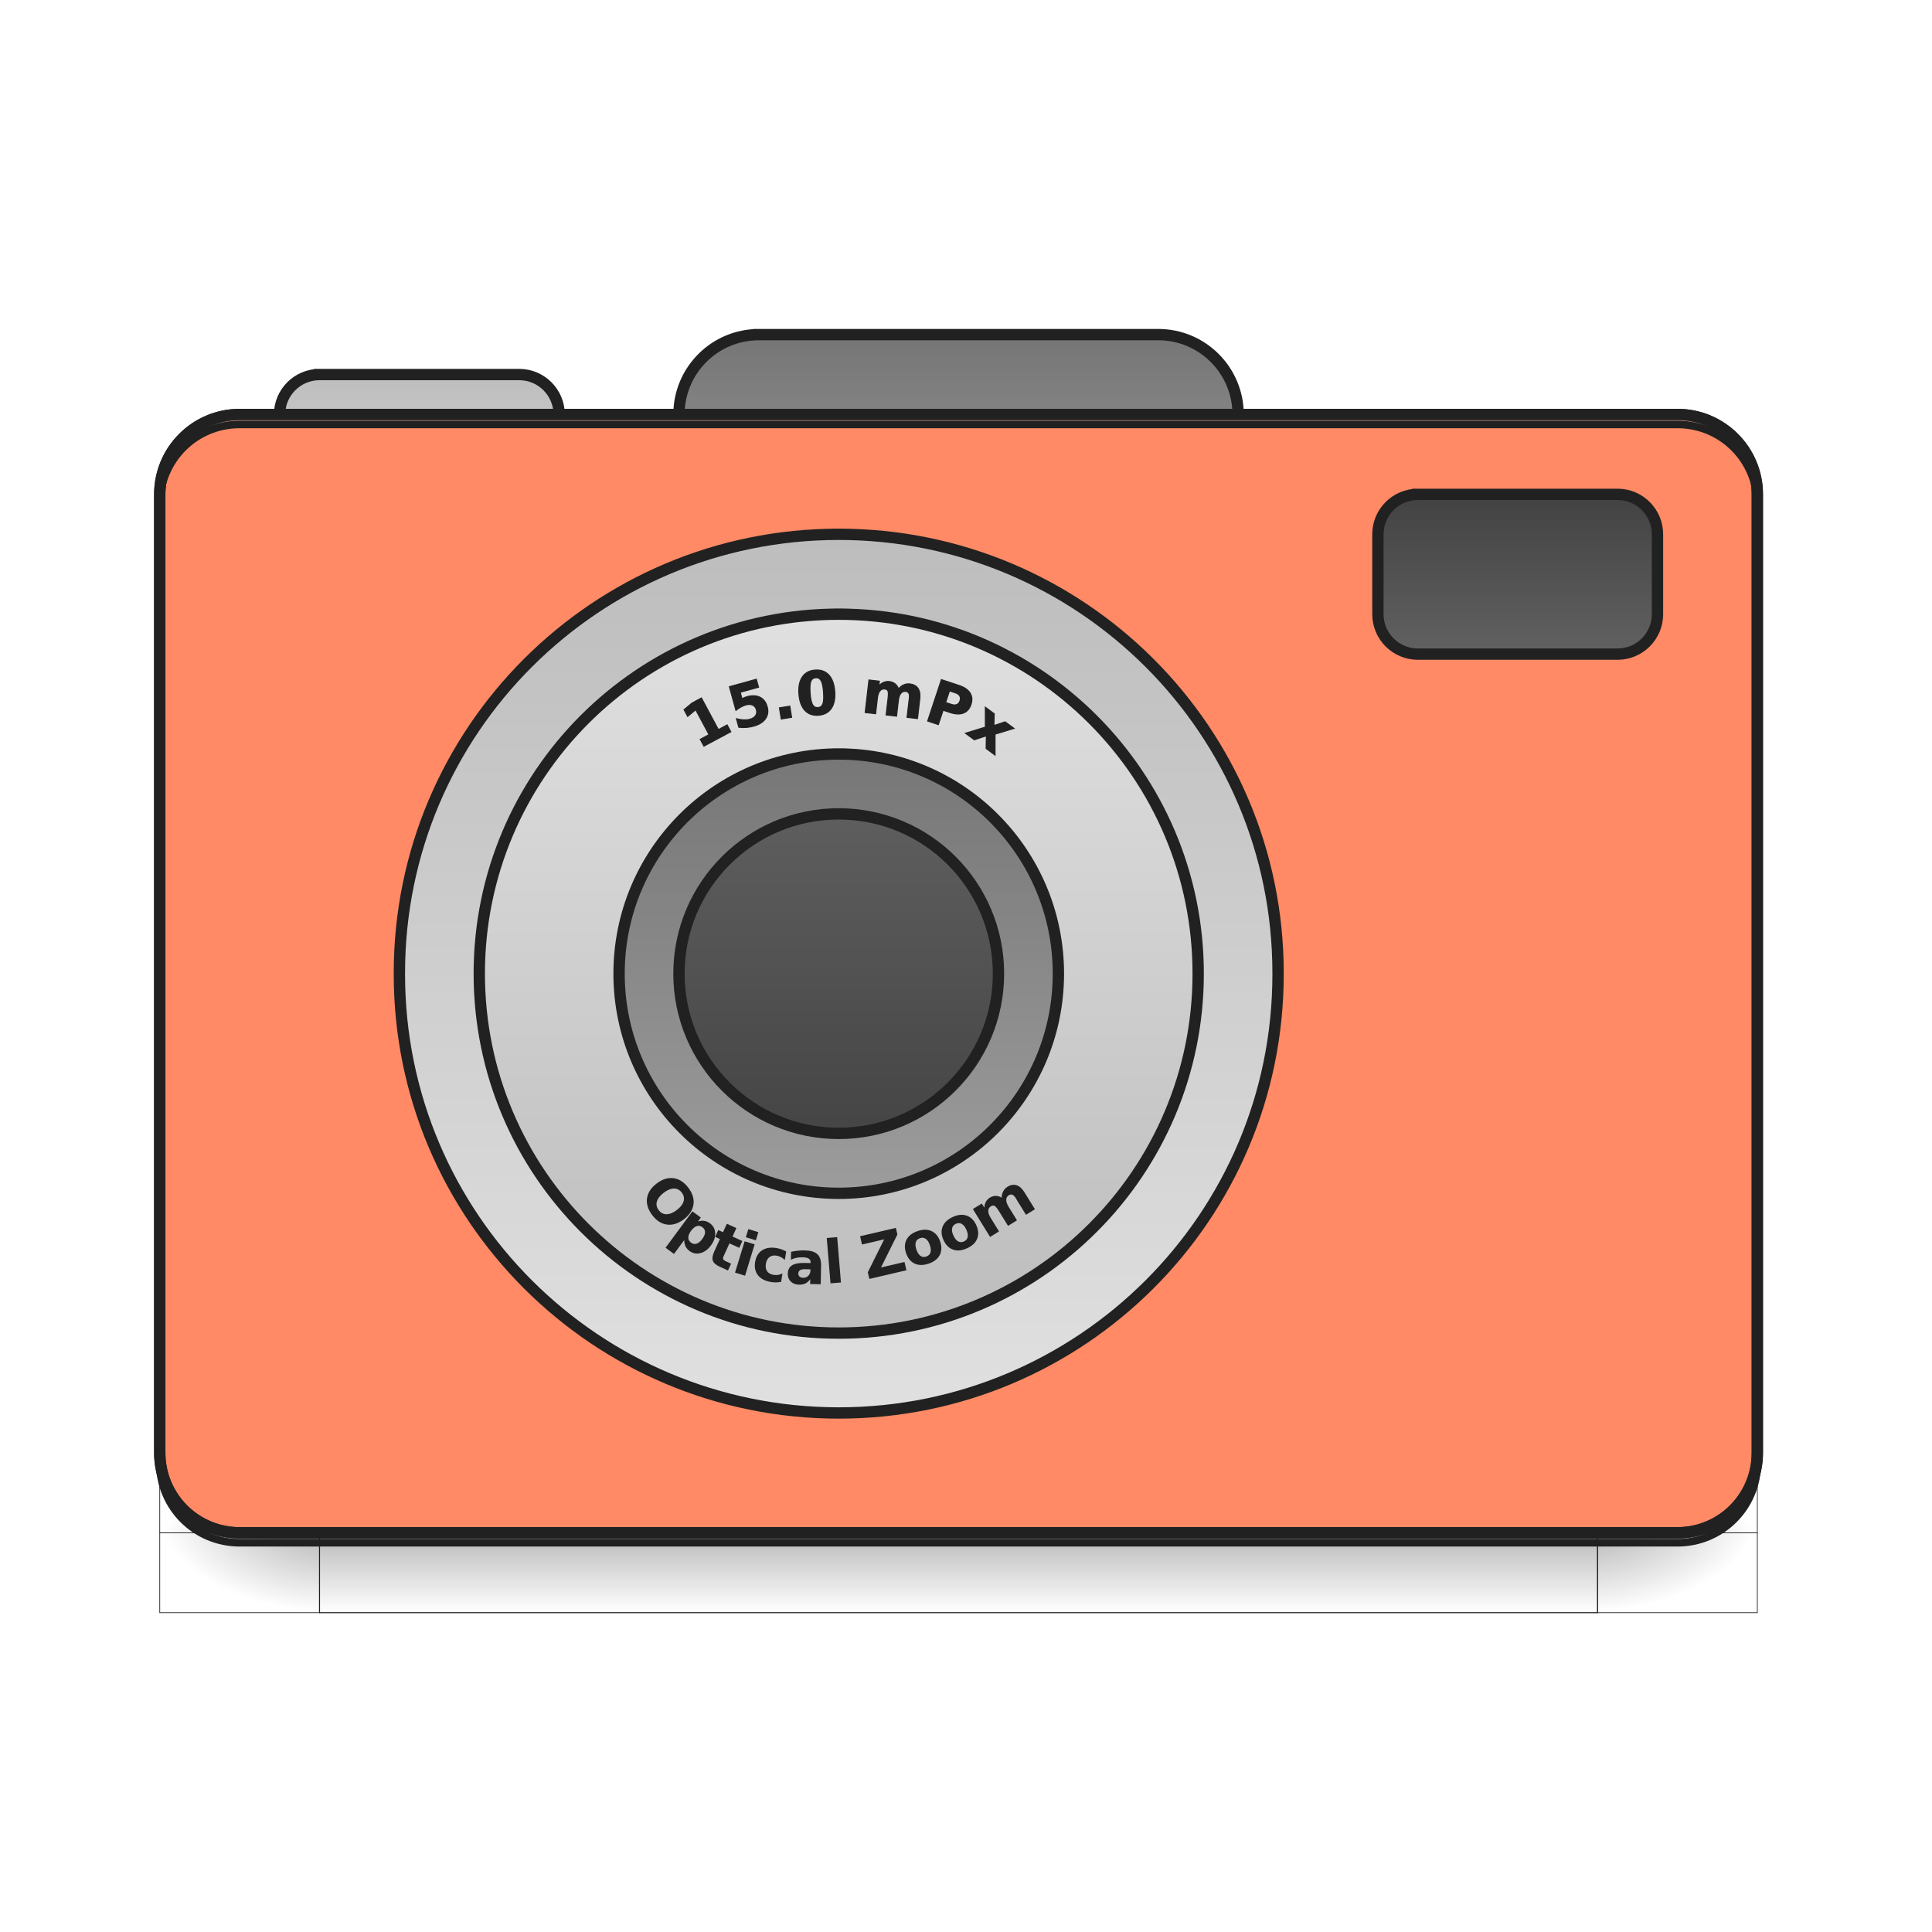
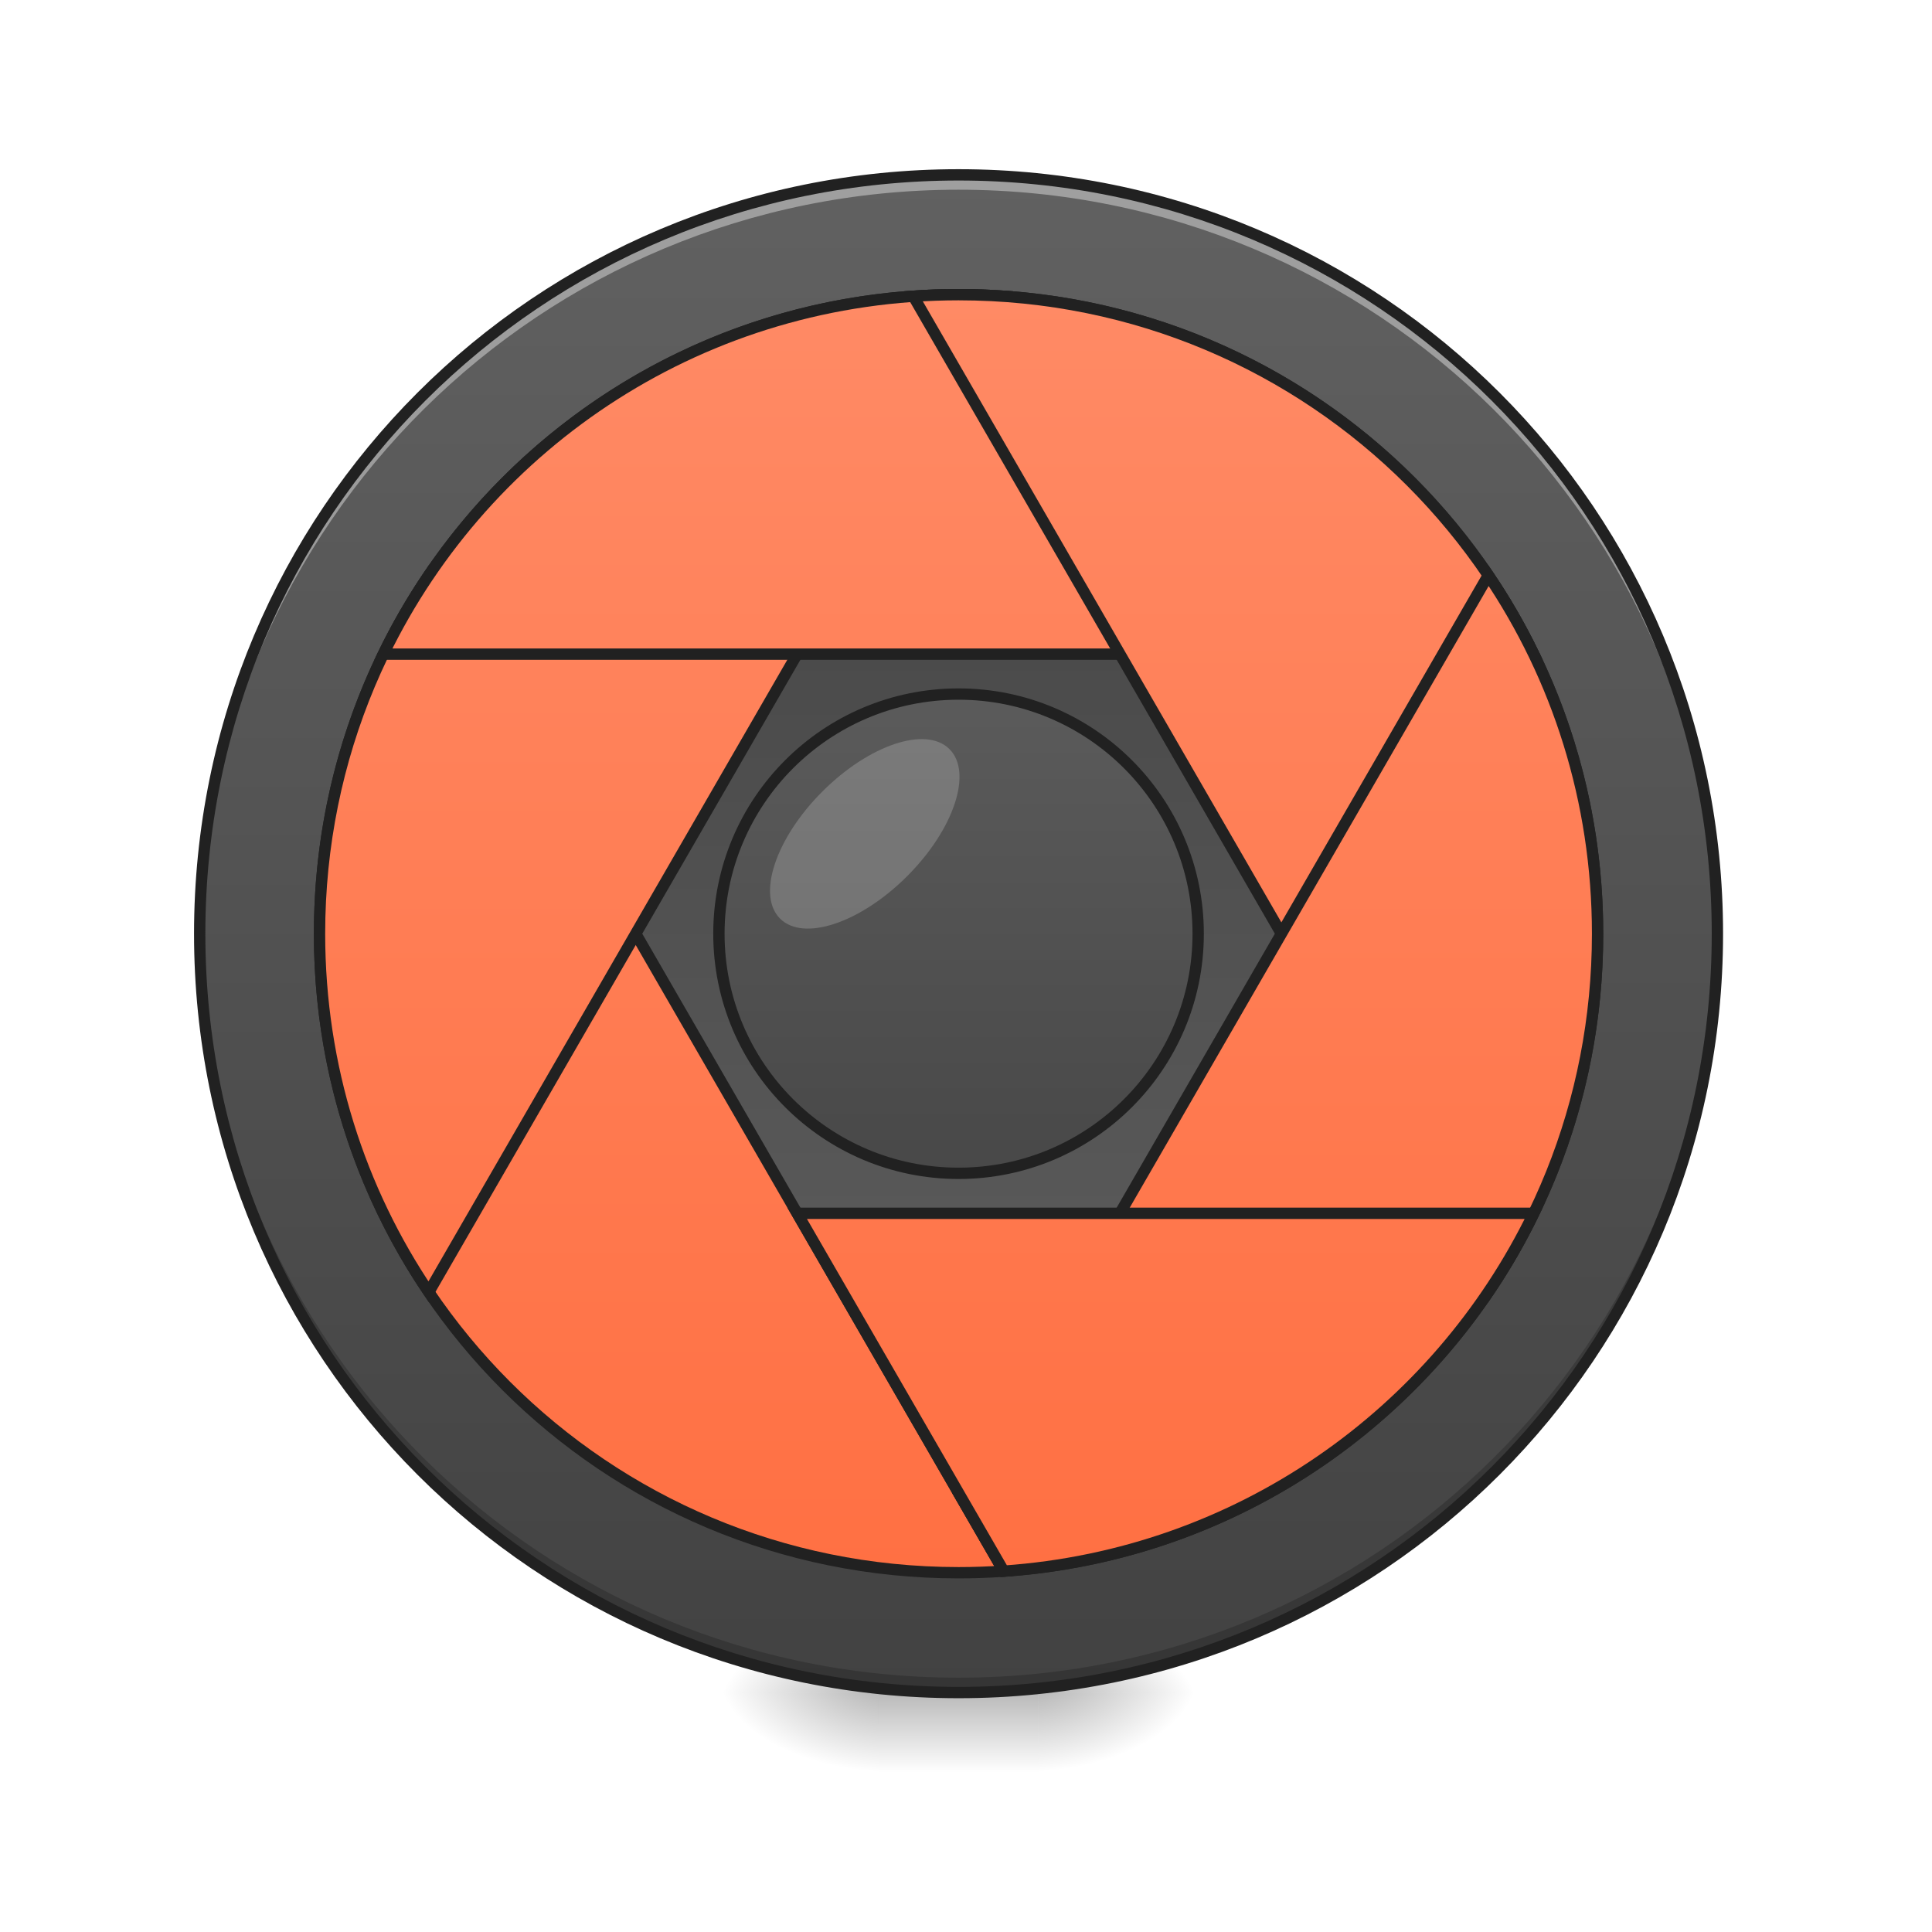
<svg xmlns="http://www.w3.org/2000/svg" width="512pt" height="512pt" viewBox="0 0 512 512" version="1.1">
  <defs>
-     <linearGradient id="linear0" gradientUnits="userSpaceOnUse" x1="254" y1="233.5" x2="254" y2="254.667" gradientTransform="matrix(1,0,0,1,-963.0834,423.3333)">
-       <stop offset="0" style="stop-color:rgb(0%,0%,0%);stop-opacity:0.275;" />
-       <stop offset="1" style="stop-color:rgb(0%,0%,0%);stop-opacity:0;" />
-     </linearGradient>
-     <radialGradient id="radial0" gradientUnits="userSpaceOnUse" cx="450.909" cy="189.579" fx="450.909" fy="189.579" r="21.167" gradientTransform="matrix(0.00000278646,1.25,-2.25,0.00000162446,-118.4892,-1225.761)">
+     <radialGradient id="radial0" gradientUnits="userSpaceOnUse" cx="450.909" cy="189.579" fx="450.909" fy="189.579" r="21.167" gradientTransform="matrix(0.00000278673,-1.250119,-2.250215,-0.00000162462,696.4939,1017.525)">
      <stop offset="0" style="stop-color:rgb(0%,0%,0%);stop-opacity:0.314;" />
      <stop offset="0.222" style="stop-color:rgb(0%,0%,0%);stop-opacity:0.275;" />
      <stop offset="1" style="stop-color:rgb(0%,0%,0%);stop-opacity:0;" />
    </radialGradient>
-     <radialGradient id="radial1" gradientUnits="userSpaceOnUse" cx="450.909" cy="189.579" fx="450.909" fy="189.579" r="21.167" gradientTransform="matrix(0.00000278646,1.25,-2.25,0.00000162446,1299.677,87.90515)">
+     <radialGradient id="radial1" gradientUnits="userSpaceOnUse" cx="450.909" cy="189.579" fx="450.909" fy="189.579" r="21.167" gradientTransform="matrix(-0.00000278673,1.250119,2.250215,0.00000162462,-188.4454,-120.4397)">
      <stop offset="0" style="stop-color:rgb(0%,0%,0%);stop-opacity:0.314;" />
      <stop offset="0.222" style="stop-color:rgb(0%,0%,0%);stop-opacity:0.275;" />
      <stop offset="1" style="stop-color:rgb(0%,0%,0%);stop-opacity:0;" />
    </radialGradient>
-     <radialGradient id="radial2" gradientUnits="userSpaceOnUse" cx="450.909" cy="189.579" fx="450.909" fy="189.579" r="21.167" gradientTransform="matrix(0.00000278646,1.25,-2.25,0.00000162446,1299.677,-1225.761)">
+     <radialGradient id="radial2" gradientUnits="userSpaceOnUse" cx="450.909" cy="189.579" fx="450.909" fy="189.579" r="21.167" gradientTransform="matrix(-0.00000278673,-1.250119,2.250215,-0.00000162462,-188.4454,1017.525)">
      <stop offset="0" style="stop-color:rgb(0%,0%,0%);stop-opacity:0.314;" />
      <stop offset="0.222" style="stop-color:rgb(0%,0%,0%);stop-opacity:0.275;" />
      <stop offset="1" style="stop-color:rgb(0%,0%,0%);stop-opacity:0;" />
    </radialGradient>
-     <radialGradient id="radial3" gradientUnits="userSpaceOnUse" cx="450.909" cy="189.579" fx="450.909" fy="189.579" r="21.167" gradientTransform="matrix(0.00000278646,1.25,-2.25,0.00000162446,-118.4893,87.90514)">
+     <radialGradient id="radial3" gradientUnits="userSpaceOnUse" cx="450.909" cy="189.579" fx="450.909" fy="189.579" r="21.167" gradientTransform="matrix(0.00000278673,1.250119,-2.250215,0.00000162462,696.4939,-120.4397)">
      <stop offset="0" style="stop-color:rgb(0%,0%,0%);stop-opacity:0.314;" />
      <stop offset="0.222" style="stop-color:rgb(0%,0%,0%);stop-opacity:0.275;" />
      <stop offset="1" style="stop-color:rgb(0%,0%,0%);stop-opacity:0;" />
    </radialGradient>
-     <linearGradient id="linear1" gradientUnits="userSpaceOnUse" x1="254" y1="-126.333" x2="254" y2="-62.833">
-       <stop offset="0" style="stop-color:rgb(45.882%,45.882%,45.882%);stop-opacity:1;" />
-       <stop offset="1" style="stop-color:rgb(61.961%,61.961%,61.961%);stop-opacity:1;" />
+     <linearGradient id="linear0" gradientUnits="userSpaceOnUse" x1="255.323" y1="233.5" x2="255.323" y2="254.667" gradientTransform="matrix(0.213761,0,0,1.000095,199.4462,215.0205)">
+       <stop offset="0" style="stop-color:rgb(0%,0%,0%);stop-opacity:0.275;" />
+       <stop offset="1" style="stop-color:rgb(0%,0%,0%);stop-opacity:0;" />
    </linearGradient>
-     <linearGradient id="linear2" gradientUnits="userSpaceOnUse" x1="254" y1="-115.75" x2="254" y2="-62.833" gradientTransform="matrix(1,0,0,1,-105.8333,0.00000550586)">
-       <stop offset="0" style="stop-color:rgb(74.118%,74.118%,74.118%);stop-opacity:1;" />
-       <stop offset="1" style="stop-color:rgb(87.843%,87.843%,87.843%);stop-opacity:1;" />
-     </linearGradient>
-     <linearGradient id="linear3" gradientUnits="userSpaceOnUse" x1="201.083" y1="-84" x2="201.083" y2="170" gradientTransform="matrix(0.916667,0,0,0.916667,18.52085,3.583327)">
-       <stop offset="0" style="stop-color:rgb(74.118%,74.118%,74.118%);stop-opacity:1;" />
-       <stop offset="1" style="stop-color:rgb(87.843%,87.843%,87.843%);stop-opacity:1;" />
-     </linearGradient>
-     <linearGradient id="linear4" gradientUnits="userSpaceOnUse" x1="222.25" y1="159.417" x2="222.25" y2="-73.417" gradientTransform="matrix(0.818182,0,0,0.818182,40.40908,7.818183)">
-       <stop offset="0" style="stop-color:rgb(74.118%,74.118%,74.118%);stop-opacity:1;" />
-       <stop offset="1" style="stop-color:rgb(87.843%,87.843%,87.843%);stop-opacity:1;" />
-     </linearGradient>
-     <linearGradient id="linear5" gradientUnits="userSpaceOnUse" x1="215.194" y1="-41.667" x2="215.194" y2="127.667" gradientTransform="matrix(0.75,0,0,0.75,55.56253,10.75)">
-       <stop offset="0" style="stop-color:rgb(45.882%,45.882%,45.882%);stop-opacity:1;" />
-       <stop offset="1" style="stop-color:rgb(61.961%,61.961%,61.961%);stop-opacity:1;" />
-     </linearGradient>
-     <linearGradient id="linear6" gradientUnits="userSpaceOnUse" x1="222.25" y1="-41.667" x2="222.25" y2="127.667" gradientTransform="matrix(0.625,0,0,0.625,83.34375,16.125)">
+     <linearGradient id="linear1" gradientUnits="userSpaceOnUse" x1="254" y1="-168.667" x2="254" y2="233.5" gradientTransform="matrix(1.000095,0,0,1.000095,0,215.0205)">
      <stop offset="0" style="stop-color:rgb(38.039%,38.039%,38.039%);stop-opacity:1;" />
      <stop offset="1" style="stop-color:rgb(25.882%,25.882%,25.882%);stop-opacity:1;" />
    </linearGradient>
-     <linearGradient id="linear7" gradientUnits="userSpaceOnUse" x1="402.167" y1="-41.667" x2="402.167" y2="-84">
+     <linearGradient id="linear2" gradientUnits="userSpaceOnUse" x1="254" y1="-31.083" x2="254" y2="95.917" gradientTransform="matrix(2.833604,0,0,-2.833604,-465.7112,339.2963)">
+       <stop offset="0" style="stop-color:rgb(38.039%,38.039%,38.039%);stop-opacity:1;" />
+       <stop offset="1" style="stop-color:rgb(25.882%,25.882%,25.882%);stop-opacity:1;" />
+     </linearGradient>
+     <linearGradient id="linear3" gradientUnits="userSpaceOnUse" x1="254" y1="-136.917" x2="254" y2="201.75" gradientTransform="matrix(3.779528,0,0,3.779528,-0.000000262818,812.5984)">
+       <stop offset="0" style="stop-color:rgb(100%,54.118%,39.608%);stop-opacity:1;" />
+       <stop offset="1" style="stop-color:rgb(100%,43.922%,26.275%);stop-opacity:1;" />
+     </linearGradient>
+     <linearGradient id="linear4" gradientUnits="userSpaceOnUse" x1="254" y1="-136.917" x2="254" y2="201.75" gradientTransform="matrix(3.779528,0,0,3.779528,0.0000150706,812.5984)">
+       <stop offset="0" style="stop-color:rgb(100%,54.118%,39.608%);stop-opacity:1;" />
+       <stop offset="1" style="stop-color:rgb(100%,43.922%,26.275%);stop-opacity:1;" />
+     </linearGradient>
+     <linearGradient id="linear5" gradientUnits="userSpaceOnUse" x1="254" y1="-136.917" x2="254" y2="201.75" gradientTransform="matrix(3.779528,0,0,3.779528,0.0000122325,812.5984)">
+       <stop offset="0" style="stop-color:rgb(100%,54.118%,39.608%);stop-opacity:1;" />
+       <stop offset="1" style="stop-color:rgb(100%,43.922%,26.275%);stop-opacity:1;" />
+     </linearGradient>
+     <linearGradient id="linear6" gradientUnits="userSpaceOnUse" x1="254" y1="-136.917" x2="254" y2="201.75" gradientTransform="matrix(3.779528,0,0,3.779528,0.0000114517,812.5984)">
+       <stop offset="0" style="stop-color:rgb(100%,54.118%,39.608%);stop-opacity:1;" />
+       <stop offset="1" style="stop-color:rgb(100%,43.922%,26.275%);stop-opacity:1;" />
+     </linearGradient>
+     <linearGradient id="linear7" gradientUnits="userSpaceOnUse" x1="254" y1="-136.917" x2="254" y2="201.75" gradientTransform="matrix(3.779528,0,0,3.779528,0.00000924297,812.5984)">
+       <stop offset="0" style="stop-color:rgb(100%,54.118%,39.608%);stop-opacity:1;" />
+       <stop offset="1" style="stop-color:rgb(100%,43.922%,26.275%);stop-opacity:1;" />
+     </linearGradient>
+     <linearGradient id="linear8" gradientUnits="userSpaceOnUse" x1="254" y1="-136.917" x2="254" y2="201.75" gradientTransform="matrix(3.779528,0,0,3.779528,0.0000140149,812.5984)">
+       <stop offset="0" style="stop-color:rgb(100%,54.118%,39.608%);stop-opacity:1;" />
+       <stop offset="1" style="stop-color:rgb(100%,43.922%,26.275%);stop-opacity:1;" />
+     </linearGradient>
+     <linearGradient id="linear9" gradientUnits="userSpaceOnUse" x1="254" y1="-73.417" x2="254" y2="138.25">
      <stop offset="0" style="stop-color:rgb(38.039%,38.039%,38.039%);stop-opacity:1;" />
      <stop offset="1" style="stop-color:rgb(25.882%,25.882%,25.882%);stop-opacity:1;" />
    </linearGradient>
  </defs>
  <g id="surface1">
-     <path style="fill-rule:nonzero;fill:url(#linear0);stroke-width:0.265;stroke-linecap:butt;stroke-linejoin:miter;stroke:rgb(12.941%,12.941%,12.941%);stroke-opacity:1;stroke-miterlimit:4;" d="M -878.416 656.835 L -539.749 656.835 L -539.749 678.001 L -878.416 678.001 Z M -878.416 656.835 " transform="matrix(1.000095,0,0,1.000095,963.1753,-250.6906)" />
-     <path style="fill-rule:nonzero;fill:url(#radial0);stroke-width:0.187;stroke-linecap:butt;stroke-linejoin:miter;stroke:rgb(12.941%,12.941%,12.941%);stroke-opacity:1;stroke-miterlimit:4;" d="M -539.749 -656.835 L -497.417 -656.835 L -497.417 -635.665 L -539.749 -635.665 Z M -539.749 -656.835 " transform="matrix(1.000095,0,0,-1.000095,963.1753,-250.6906)" />
-     <path style="fill-rule:nonzero;fill:url(#radial1);stroke-width:0.187;stroke-linecap:butt;stroke-linejoin:miter;stroke:rgb(12.941%,12.941%,12.941%);stroke-opacity:1;stroke-miterlimit:4;" d="M 878.416 656.835 L 920.751 656.835 L 920.751 678.001 L 878.416 678.001 Z M 878.416 656.835 " transform="matrix(-1.000095,0,0,1.000095,963.1753,-250.6906)" />
-     <path style="fill-rule:nonzero;fill:url(#radial2);stroke-width:0.187;stroke-linecap:butt;stroke-linejoin:miter;stroke:rgb(12.941%,12.941%,12.941%);stroke-opacity:1;stroke-miterlimit:4;" d="M 878.416 -656.835 L 920.751 -656.835 L 920.751 -635.665 L 878.416 -635.665 Z M 878.416 -656.835 " transform="matrix(-1.000095,0,0,-1.000095,963.1753,-250.6906)" />
-     <path style="fill-rule:nonzero;fill:url(#radial3);stroke-width:0.187;stroke-linecap:butt;stroke-linejoin:miter;stroke:rgb(12.941%,12.941%,12.941%);stroke-opacity:1;stroke-miterlimit:4;" d="M -539.749 656.835 L -497.417 656.835 L -497.417 678.001 L -539.749 678.001 Z M -539.749 656.835 " transform="matrix(1.000095,0,0,1.000095,963.1753,-250.6906)" />
-     <path style="fill-rule:nonzero;fill:url(#linear1);stroke-width:3;stroke-linecap:square;stroke-linejoin:bevel;stroke:rgb(12.941%,12.941%,12.941%);stroke-opacity:1;stroke-miterlimit:4;" d="M 201.082 -126.333 L 306.916 -126.333 C 318.606 -126.333 328.082 -116.857 328.082 -105.167 L 328.082 -84.001 C 328.082 -72.311 318.606 -62.835 306.916 -62.835 L 201.082 -62.835 C 189.392 -62.835 179.916 -72.311 179.916 -84.001 L 179.916 -105.167 C 179.916 -116.857 189.392 -126.333 201.082 -126.333 Z M 201.082 -126.333 " transform="matrix(1.000095,0,0,1.000095,0,215.0205)" />
-     <path style="fill-rule:nonzero;fill:url(#linear2);stroke-width:3;stroke-linecap:square;stroke-linejoin:bevel;stroke:rgb(12.941%,12.941%,12.941%);stroke-opacity:1;stroke-miterlimit:4;" d="M 84.668 -115.752 L 137.585 -115.752 C 143.428 -115.752 148.166 -111.01 148.166 -105.167 L 148.166 -73.416 C 148.166 -67.573 143.428 -62.835 137.585 -62.835 L 84.668 -62.835 C 78.821 -62.835 74.083 -67.573 74.083 -73.416 L 74.083 -105.167 C 74.083 -111.01 78.821 -115.752 84.668 -115.752 Z M 84.668 -115.752 " transform="matrix(1.000095,0,0,1.000095,0,215.0205)" />
-     <path style="fill-rule:nonzero;fill:rgb(100%,54.118%,39.608%);fill-opacity:1;stroke-width:3;stroke-linecap:round;stroke-linejoin:miter;stroke:rgb(12.941%,12.941%,12.941%);stroke-opacity:1;stroke-miterlimit:4;" d="M 63.502 -105.167 L 444.501 -105.167 C 456.191 -105.167 465.666 -95.691 465.666 -84.001 L 465.666 169.998 C 465.666 181.689 456.191 191.168 444.501 191.168 L 63.502 191.168 C 51.811 191.168 42.332 181.689 42.332 169.998 L 42.332 -84.001 C 42.332 -95.691 51.811 -105.167 63.502 -105.167 Z M 63.502 -105.167 " transform="matrix(1.000095,0,0,1.000095,0,215.0205)" />
-     <path style="fill-rule:nonzero;fill:rgb(0%,0%,0%);fill-opacity:0.235;stroke-width:2;stroke-linecap:butt;stroke-linejoin:miter;stroke:rgb(12.941%,12.941%,12.941%);stroke-opacity:1;stroke-miterlimit:4;" d="M 63.502 193.813 C 51.772 193.813 42.332 184.372 42.332 172.647 L 42.332 169.998 C 42.332 181.728 51.772 191.168 63.502 191.168 L 444.501 191.168 C 456.226 191.168 465.666 181.728 465.666 169.998 L 465.666 172.647 C 465.666 184.372 456.226 193.813 444.501 193.813 Z M 63.502 193.813 " transform="matrix(1.000095,0,0,1.000095,0,215.0205)" />
-     <path style="fill-rule:nonzero;fill:rgb(90.196%,90.196%,90.196%);fill-opacity:0.392;stroke-width:2;stroke-linecap:butt;stroke-linejoin:miter;stroke:rgb(12.941%,12.941%,12.941%);stroke-opacity:1;stroke-miterlimit:4;" d="M 63.502 -105.167 C 51.772 -105.167 42.332 -95.726 42.332 -84.001 L 42.332 -81.353 C 42.332 -93.082 51.772 -102.542 63.502 -102.522 L 444.501 -102.522 C 456.226 -102.542 465.666 -93.082 465.666 -81.353 L 465.666 -84.001 C 465.666 -95.726 456.226 -105.167 444.501 -105.167 Z M 63.502 -105.167 " transform="matrix(1.000095,0,0,1.000095,0,215.0205)" />
-     <path style="fill:none;stroke-width:3;stroke-linecap:round;stroke-linejoin:miter;stroke:rgb(12.941%,12.941%,12.941%);stroke-opacity:1;stroke-miterlimit:4;" d="M 63.502 -105.167 L 444.501 -105.167 C 456.191 -105.167 465.666 -95.691 465.666 -84.001 L 465.666 169.998 C 465.666 181.689 456.191 191.168 444.501 191.168 L 63.502 191.168 C 51.811 191.168 42.332 181.689 42.332 169.998 L 42.332 -84.001 C 42.332 -95.691 51.811 -105.167 63.502 -105.167 Z M 63.502 -105.167 " transform="matrix(1.000095,0,0,1.000095,0,215.0205)" />
-     <path style="fill-rule:nonzero;fill:url(#linear3);stroke-width:3;stroke-linecap:square;stroke-linejoin:bevel;stroke:rgb(12.941%,12.941%,12.941%);stroke-opacity:1;stroke-miterlimit:4;" d="M 222.248 -73.416 C 286.547 -73.416 338.667 -21.386 338.667 42.796 L 338.667 43.206 C 338.667 107.387 286.547 159.417 222.248 159.417 C 157.954 159.417 105.834 107.387 105.834 43.206 L 105.834 42.796 C 105.834 -21.386 157.954 -73.416 222.248 -73.416 Z M 222.248 -73.416 " transform="matrix(1.000095,0,0,1.000095,0,215.0205)" />
-     <path style="fill-rule:nonzero;fill:url(#linear4);stroke-width:3;stroke-linecap:square;stroke-linejoin:bevel;stroke:rgb(12.941%,12.941%,12.941%);stroke-opacity:1;stroke-miterlimit:4;" d="M 222.248 -52.25 C 274.857 -52.25 317.501 -9.606 317.501 42.999 C 317.501 95.607 274.857 138.251 222.248 138.251 C 169.644 138.251 127 95.607 127 42.999 C 127 -9.606 169.644 -52.25 222.248 -52.25 Z M 222.248 -52.25 " transform="matrix(1.000095,0,0,1.000095,0,215.0205)" />
-     <path style="fill-rule:nonzero;fill:url(#linear5);stroke-width:3;stroke-linecap:square;stroke-linejoin:bevel;stroke:rgb(12.941%,12.941%,12.941%);stroke-opacity:1;stroke-miterlimit:4;" d="M 222.248 -15.207 C 254.398 -15.207 280.458 10.853 280.458 42.999 C 280.458 75.148 254.398 101.208 222.248 101.208 C 190.103 101.208 164.043 75.148 164.043 42.999 C 164.043 10.853 190.103 -15.207 222.248 -15.207 Z M 222.248 -15.207 " transform="matrix(1.000095,0,0,1.000095,0,215.0205)" />
-     <path style="fill-rule:nonzero;fill:url(#linear6);stroke-width:3;stroke-linecap:square;stroke-linejoin:bevel;stroke:rgb(12.941%,12.941%,12.941%);stroke-opacity:1;stroke-miterlimit:4;" d="M 222.248 0.667 C 245.629 0.667 264.584 19.618 264.584 42.999 C 264.584 66.379 245.629 85.335 222.248 85.335 C 198.872 85.335 179.916 66.379 179.916 42.999 C 179.916 19.618 198.872 0.667 222.248 0.667 Z M 222.248 0.667 " transform="matrix(1.000095,0,0,1.000095,0,215.0205)" />
-     <path style="fill-rule:nonzero;fill:url(#linear7);stroke-width:3;stroke-linecap:square;stroke-linejoin:bevel;stroke:rgb(12.941%,12.941%,12.941%);stroke-opacity:1;stroke-miterlimit:4;" d="M 375.71 -84.001 L 428.623 -84.001 C 434.47 -84.001 439.208 -79.263 439.208 -73.416 L 439.208 -52.25 C 439.208 -46.407 434.47 -41.665 428.623 -41.665 L 375.71 -41.665 C 369.863 -41.665 365.125 -46.407 365.125 -52.25 L 365.125 -73.416 C 365.125 -79.263 369.863 -84.001 375.71 -84.001 Z M 375.71 -84.001 " transform="matrix(1.000095,0,0,1.000095,0,215.0205)" />
-     <path style="fill-rule:nonzero;fill:rgb(12.941%,12.941%,12.941%);fill-opacity:1;stroke-width:0.265;stroke-linecap:butt;stroke-linejoin:miter;stroke:rgb(12.941%,12.941%,12.941%);stroke-opacity:1;stroke-miterlimit:4;" d="M 169.779 -15.619 L 172.099 -16.865 L 168.568 -23.458 L 166.447 -21.689 L 165.486 -23.477 L 167.595 -25.239 L 170.095 -26.583 L 174.587 -18.197 L 176.911 -19.443 L 177.883 -17.626 L 170.751 -13.803 Z M 169.779 -15.619 " transform="matrix(1.000095,0,0,1.000095,15.77532,211.55)" />
-     <path style="fill-rule:nonzero;fill:rgb(12.941%,12.941%,12.941%);fill-opacity:1;stroke-width:0.265;stroke-linecap:butt;stroke-linejoin:miter;stroke:rgb(12.941%,12.941%,12.941%);stroke-opacity:1;stroke-miterlimit:4;" d="M 177.497 -29.571 L 184.648 -31.543 L 185.234 -29.43 L 180.375 -28.086 L 180.852 -26.36 C 181.055 -26.481 181.262 -26.586 181.473 -26.676 C 181.688 -26.774 181.914 -26.856 182.153 -26.922 C 183.516 -27.297 184.668 -27.25 185.613 -26.774 C 186.558 -26.309 187.195 -25.465 187.531 -24.251 C 187.867 -23.044 187.711 -21.985 187.074 -21.075 C 186.441 -20.165 185.391 -19.509 183.926 -19.107 C 183.293 -18.931 182.649 -18.818 181.992 -18.771 C 181.344 -18.72 180.676 -18.736 179.997 -18.814 L 179.368 -21.079 C 180.075 -20.9 180.719 -20.794 181.313 -20.771 C 181.907 -20.747 182.449 -20.802 182.93 -20.935 C 183.629 -21.13 184.129 -21.45 184.434 -21.899 C 184.742 -22.353 184.816 -22.872 184.656 -23.454 C 184.492 -24.044 184.164 -24.45 183.668 -24.677 C 183.176 -24.907 182.578 -24.926 181.883 -24.731 C 181.469 -24.618 181.043 -24.442 180.606 -24.204 C 180.165 -23.97 179.708 -23.665 179.231 -23.294 Z M 177.497 -29.571 " transform="matrix(1.000095,0,0,1.000095,15.77532,211.55)" />
-     <path style="fill-rule:nonzero;fill:rgb(12.941%,12.941%,12.941%);fill-opacity:1;stroke-width:0.265;stroke-linecap:butt;stroke-linejoin:miter;stroke:rgb(12.941%,12.941%,12.941%);stroke-opacity:1;stroke-miterlimit:4;" d="M 190.761 -23.962 L 193.515 -24.411 L 193.995 -21.45 L 191.242 -21.001 Z M 190.761 -23.962 " transform="matrix(1.000095,0,0,1.000095,15.77532,211.55)" />
-     <path style="fill-rule:nonzero;fill:rgb(12.941%,12.941%,12.941%);fill-opacity:1;stroke-width:0.265;stroke-linecap:butt;stroke-linejoin:miter;stroke:rgb(12.941%,12.941%,12.941%);stroke-opacity:1;stroke-miterlimit:4;" d="M 202.448 -28.141 C 202.338 -29.582 202.123 -30.59 201.803 -31.156 C 201.491 -31.727 201.018 -31.988 200.377 -31.941 C 199.737 -31.891 199.303 -31.563 199.077 -30.949 C 198.846 -30.34 198.788 -29.313 198.897 -27.872 C 199.01 -26.415 199.225 -25.395 199.542 -24.817 C 199.862 -24.243 200.338 -23.977 200.979 -24.028 C 201.612 -24.075 202.041 -24.407 202.272 -25.028 C 202.498 -25.645 202.557 -26.684 202.448 -28.141 Z M 205.424 -28.344 C 205.568 -26.434 205.268 -24.926 204.522 -23.821 C 203.779 -22.724 202.647 -22.118 201.131 -22.001 C 199.612 -21.884 198.401 -22.313 197.499 -23.286 C 196.593 -24.266 196.069 -25.712 195.925 -27.622 C 195.78 -29.539 196.077 -31.047 196.823 -32.145 C 197.569 -33.25 198.702 -33.859 200.221 -33.972 C 201.737 -34.09 202.947 -33.656 203.85 -32.68 C 204.752 -31.707 205.279 -30.262 205.424 -28.344 Z M 205.424 -28.344 " transform="matrix(1.000095,0,0,1.000095,15.77532,211.55)" />
-     <path style="fill-rule:nonzero;fill:rgb(12.941%,12.941%,12.941%);fill-opacity:1;stroke-width:0.265;stroke-linecap:butt;stroke-linejoin:miter;stroke:rgb(12.941%,12.941%,12.941%);stroke-opacity:1;stroke-miterlimit:4;" d="M 222.321 -28.985 C 222.731 -29.481 223.192 -29.836 223.699 -30.059 C 224.215 -30.285 224.758 -30.367 225.336 -30.301 C 226.324 -30.184 227.043 -29.793 227.492 -29.121 C 227.941 -28.45 228.097 -27.532 227.961 -26.368 L 227.355 -21.118 L 224.582 -21.439 L 225.102 -25.934 C 225.117 -26.001 225.125 -26.067 225.137 -26.141 C 225.148 -26.212 225.164 -26.313 225.18 -26.446 C 225.25 -27.059 225.211 -27.512 225.063 -27.805 C 224.914 -28.102 224.641 -28.274 224.238 -28.321 C 223.715 -28.379 223.285 -28.211 222.949 -27.813 C 222.617 -27.415 222.399 -26.809 222.293 -25.993 L 221.805 -21.759 L 219.032 -22.079 L 219.551 -26.575 C 219.661 -27.528 219.649 -28.153 219.516 -28.442 C 219.383 -28.739 219.11 -28.91 218.688 -28.961 C 218.161 -29.024 217.727 -28.852 217.388 -28.446 C 217.052 -28.051 216.837 -27.446 216.743 -26.641 L 216.251 -22.399 L 213.482 -22.72 L 214.478 -31.344 L 217.247 -31.024 L 217.102 -29.762 C 217.497 -30.207 217.927 -30.531 218.391 -30.727 C 218.864 -30.922 219.36 -30.988 219.891 -30.93 C 220.485 -30.86 220.997 -30.656 221.418 -30.317 C 221.844 -29.977 222.141 -29.532 222.321 -28.985 Z M 222.321 -28.985 " transform="matrix(1.000095,0,0,1.000095,15.77532,211.55)" />
-     <path style="fill-rule:nonzero;fill:rgb(12.941%,12.941%,12.941%);fill-opacity:1;stroke-width:0.265;stroke-linecap:butt;stroke-linejoin:miter;stroke:rgb(12.941%,12.941%,12.941%);stroke-opacity:1;stroke-miterlimit:4;" d="M 233.675 -31.445 L 238.378 -29.891 C 239.776 -29.426 240.745 -28.762 241.284 -27.891 C 241.83 -27.024 241.913 -26.016 241.534 -24.868 C 241.151 -23.716 240.483 -22.954 239.526 -22.579 C 238.577 -22.204 237.401 -22.251 236.003 -22.712 L 234.136 -23.333 L 232.874 -19.521 L 230.039 -20.458 Z M 235.827 -28.453 L 234.812 -25.383 L 236.382 -24.868 C 236.929 -24.684 237.397 -24.677 237.784 -24.844 C 238.175 -25.012 238.448 -25.344 238.612 -25.837 C 238.772 -26.325 238.749 -26.754 238.538 -27.118 C 238.327 -27.481 237.944 -27.754 237.393 -27.934 Z M 235.827 -28.453 " transform="matrix(1.000095,0,0,1.000095,15.77532,211.55)" />
-     <path style="fill-rule:nonzero;fill:rgb(12.941%,12.941%,12.941%);fill-opacity:1;stroke-width:0.265;stroke-linecap:butt;stroke-linejoin:miter;stroke:rgb(12.941%,12.941%,12.941%);stroke-opacity:1;stroke-miterlimit:4;" d="M 245.33 -18.857 L 245.326 -24.13 L 247.689 -22.384 L 247.592 -19.259 L 250.564 -20.263 L 252.931 -18.517 L 247.9 -16.978 L 247.896 -11.439 L 245.533 -13.185 L 245.592 -16.552 L 242.409 -15.49 L 240.046 -17.236 Z M 245.33 -18.857 " transform="matrix(1.000095,0,0,1.000095,15.77532,211.55)" />
-     <path style=" stroke:none;fill-rule:nonzero;fill:rgb(12.941%,12.941%,12.941%);fill-opacity:1;" d="M 180.676 316.051 C 180.125 315.328 179.43 314.969 178.59 314.977 C 177.754 314.988 176.848 315.363 175.879 316.102 C 174.914 316.84 174.316 317.609 174.086 318.414 C 173.855 319.223 174.016 319.988 174.57 320.711 C 175.125 321.438 175.82 321.797 176.656 321.785 C 177.496 321.777 178.398 321.406 179.363 320.668 C 180.332 319.93 180.934 319.156 181.164 318.348 C 181.395 317.543 181.23 316.777 180.676 316.051 Z M 182.395 314.738 C 183.523 316.219 183.984 317.699 183.777 319.184 C 183.57 320.668 182.723 321.977 181.23 323.117 C 179.742 324.25 178.258 324.723 176.77 324.527 C 175.285 324.336 173.977 323.5 172.848 322.02 C 171.723 320.547 171.262 319.066 171.465 317.578 C 171.672 316.094 172.52 314.785 174.008 313.648 C 175.5 312.512 176.988 312.039 178.473 312.23 C 179.965 312.426 181.27 313.262 182.395 314.738 Z M 182.395 314.738 " />
-     <path style=" stroke:none;fill-rule:nonzero;fill:rgb(12.941%,12.941%,12.941%);fill-opacity:1;" d="M 181.32 328.641 L 178.613 332.309 L 176.379 330.66 L 183.5 321.02 L 185.73 322.668 L 184.977 323.691 C 185.586 323.512 186.145 323.461 186.66 323.547 C 187.18 323.629 187.684 323.848 188.168 324.207 C 189.031 324.844 189.484 325.707 189.531 326.801 C 189.578 327.891 189.207 328.977 188.41 330.051 C 187.617 331.129 186.688 331.809 185.629 332.086 C 184.574 332.359 183.613 332.176 182.754 331.543 C 182.266 331.184 181.906 330.77 181.676 330.301 C 181.445 329.828 181.328 329.277 181.32 328.641 Z M 186.141 325.215 C 185.664 324.863 185.164 324.77 184.648 324.934 C 184.137 325.094 183.637 325.504 183.148 326.168 C 182.66 326.828 182.41 327.43 182.406 327.969 C 182.402 328.508 182.645 328.953 183.121 329.309 C 183.598 329.66 184.094 329.754 184.598 329.59 C 185.109 329.426 185.613 329.016 186.105 328.348 C 186.594 327.684 186.844 327.082 186.848 326.547 C 186.855 326.012 186.621 325.57 186.141 325.215 Z M 186.141 325.215 " />
-     <path style=" stroke:none;fill-rule:nonzero;fill:rgb(12.941%,12.941%,12.941%);fill-opacity:1;" d="M 195.148 325.453 L 194.129 327.699 L 196.734 328.883 L 195.914 330.688 L 193.309 329.508 L 191.785 332.859 C 191.617 333.227 191.578 333.508 191.664 333.707 C 191.754 333.898 192.012 334.094 192.445 334.293 L 193.746 334.883 L 192.926 336.688 L 190.758 335.703 C 189.758 335.25 189.145 334.723 188.914 334.117 C 188.691 333.512 188.805 332.707 189.258 331.711 L 190.781 328.359 L 189.523 327.789 L 190.348 325.98 L 191.602 326.551 L 192.621 324.309 Z M 195.148 325.453 " />
-     <path style=" stroke:none;fill-rule:nonzero;fill:rgb(12.941%,12.941%,12.941%);fill-opacity:1;" d="M 197.332 328.957 L 199.984 329.766 L 197.449 338.07 L 194.793 337.258 Z M 198.32 325.723 L 200.973 326.535 L 200.312 328.699 L 197.656 327.887 Z M 198.32 325.723 " />
-     <path style=" stroke:none;fill-rule:nonzero;fill:rgb(12.941%,12.941%,12.941%);fill-opacity:1;" d="M 208.355 331.672 L 207.98 333.902 C 207.648 333.586 207.309 333.332 206.949 333.148 C 206.602 332.961 206.223 332.836 205.82 332.77 C 205.055 332.637 204.422 332.762 203.918 333.137 C 203.422 333.512 203.102 334.098 202.969 334.895 C 202.832 335.695 202.938 336.355 203.285 336.875 C 203.641 337.391 204.199 337.715 204.961 337.844 C 205.391 337.914 205.809 337.922 206.211 337.859 C 206.621 337.797 207.008 337.668 207.375 337.473 L 206.996 339.711 C 206.543 339.797 206.086 339.84 205.633 339.844 C 205.18 339.852 204.73 339.816 204.289 339.742 C 202.742 339.48 201.602 338.883 200.863 337.945 C 200.129 337.004 199.879 335.824 200.117 334.414 C 200.355 333.004 200.977 331.977 201.98 331.332 C 202.988 330.684 204.262 330.492 205.809 330.754 C 206.254 330.828 206.688 330.945 207.109 331.098 C 207.535 331.25 207.949 331.441 208.355 331.672 Z M 208.355 331.672 " />
-     <path style=" stroke:none;fill-rule:nonzero;fill:rgb(12.941%,12.941%,12.941%);fill-opacity:1;" d="M 213.332 336.352 C 212.754 336.34 212.316 336.43 212.016 336.621 C 211.723 336.812 211.574 337.098 211.566 337.48 C 211.559 337.832 211.672 338.109 211.898 338.316 C 212.133 338.516 212.461 338.621 212.879 338.629 C 213.402 338.641 213.844 338.461 214.207 338.098 C 214.57 337.727 214.758 337.258 214.77 336.695 L 214.773 336.379 Z M 217.594 335.383 L 217.5 340.336 L 214.699 340.285 L 214.727 338.996 C 214.344 339.516 213.918 339.895 213.449 340.129 C 212.977 340.355 212.41 340.465 211.742 340.453 C 210.844 340.438 210.117 340.16 209.566 339.629 C 209.016 339.09 208.75 338.402 208.766 337.566 C 208.785 336.547 209.148 335.809 209.855 335.348 C 210.566 334.883 211.672 334.668 213.172 334.695 L 214.805 334.727 L 214.809 334.508 C 214.816 334.07 214.652 333.746 214.309 333.539 C 213.965 333.324 213.43 333.211 212.695 333.199 C 212.102 333.188 211.547 333.234 211.031 333.344 C 210.52 333.453 210.039 333.625 209.598 333.852 L 209.637 331.738 C 210.234 331.602 210.832 331.508 211.434 331.445 C 212.035 331.379 212.633 331.352 213.234 331.363 C 214.801 331.395 215.922 331.723 216.602 332.355 C 217.289 332.984 217.617 333.996 217.594 335.383 Z M 217.594 335.383 " />
-     <path style=" stroke:none;fill-rule:nonzero;fill:rgb(12.941%,12.941%,12.941%);fill-opacity:1;" d="M 219.098 328.082 L 221.863 327.852 L 222.859 339.875 L 220.094 340.102 Z M 219.098 328.082 " />
-     <path style=" stroke:none;fill-rule:nonzero;fill:rgb(12.941%,12.941%,12.941%);fill-opacity:1;" d="M 227.93 327.613 L 237.406 325.398 L 237.816 327.16 L 233.477 335.887 L 239.699 334.434 L 240.211 336.629 L 230.391 338.922 L 229.977 337.164 L 234.316 328.438 L 228.445 329.809 Z M 227.93 327.613 " />
-     <path style=" stroke:none;fill-rule:nonzero;fill:rgb(12.941%,12.941%,12.941%);fill-opacity:1;" d="M 243.809 328.125 C 243.227 328.328 242.855 328.691 242.691 329.219 C 242.535 329.738 242.59 330.391 242.863 331.176 C 243.133 331.965 243.492 332.516 243.941 332.828 C 244.395 333.137 244.91 333.191 245.488 332.992 C 246.062 332.793 246.426 332.434 246.586 331.914 C 246.742 331.391 246.688 330.734 246.414 329.949 C 246.145 329.16 245.785 328.613 245.336 328.305 C 244.891 327.988 244.379 327.93 243.809 328.125 Z M 243.16 326.25 C 244.57 325.762 245.805 325.762 246.859 326.25 C 247.918 326.738 248.684 327.656 249.148 329.004 C 249.613 330.352 249.582 331.543 249.047 332.582 C 248.52 333.617 247.551 334.379 246.137 334.867 C 244.723 335.355 243.48 335.359 242.418 334.875 C 241.359 334.387 240.594 333.469 240.129 332.121 C 239.664 330.773 239.695 329.582 240.23 328.543 C 240.766 327.504 241.742 326.738 243.16 326.25 Z M 243.16 326.25 " />
-     <path style=" stroke:none;fill-rule:nonzero;fill:rgb(12.941%,12.941%,12.941%);fill-opacity:1;" d="M 253.324 324.316 C 252.766 324.57 252.43 324.969 252.316 325.508 C 252.207 326.039 252.328 326.684 252.672 327.441 C 253.02 328.199 253.43 328.711 253.906 328.984 C 254.383 329.246 254.902 329.254 255.461 328.996 C 256.012 328.746 256.344 328.352 256.449 327.82 C 256.559 327.281 256.438 326.637 256.094 325.879 C 255.746 325.121 255.336 324.609 254.863 324.344 C 254.387 324.074 253.875 324.062 253.324 324.316 Z M 252.5 322.508 C 253.855 321.891 255.086 321.77 256.18 322.156 C 257.281 322.539 258.129 323.379 258.723 324.676 C 259.316 325.977 259.395 327.164 258.965 328.25 C 258.539 329.328 257.645 330.18 256.289 330.801 C 254.926 331.426 253.688 331.547 252.582 331.164 C 251.48 330.781 250.637 329.941 250.043 328.645 C 249.449 327.348 249.367 326.156 249.801 325.07 C 250.234 323.988 251.137 323.133 252.5 322.508 Z M 252.5 322.508 " />
-     <path style=" stroke:none;fill-rule:nonzero;fill:rgb(12.941%,12.941%,12.941%);fill-opacity:1;" d="M 265.441 317.406 C 265.457 316.766 265.598 316.199 265.859 315.711 C 266.121 315.211 266.5 314.812 266.992 314.508 C 267.844 313.984 268.652 313.848 269.418 314.098 C 270.184 314.348 270.875 314.969 271.492 315.969 L 274.27 320.469 L 271.895 321.934 L 269.516 318.082 C 269.484 318.02 269.449 317.961 269.414 317.898 C 269.379 317.832 269.328 317.746 269.258 317.629 C 268.934 317.105 268.625 316.777 268.324 316.637 C 268.023 316.496 267.703 316.531 267.359 316.742 C 266.91 317.02 266.68 317.418 266.66 317.938 C 266.645 318.457 266.852 319.07 267.273 319.773 L 269.512 323.402 L 267.137 324.867 L 264.758 321.016 C 264.254 320.195 263.859 319.715 263.574 319.57 C 263.289 319.418 262.965 319.453 262.605 319.676 C 262.152 319.957 261.918 320.359 261.902 320.883 C 261.883 321.406 262.086 322.012 262.512 322.703 L 264.754 326.336 L 262.379 327.801 L 257.82 320.414 L 260.195 318.949 L 260.863 320.031 C 260.895 319.434 261.035 318.914 261.277 318.473 C 261.527 318.027 261.875 317.664 262.328 317.387 C 262.84 317.07 263.367 316.918 263.91 316.922 C 264.453 316.926 264.965 317.086 265.441 317.406 Z M 265.441 317.406 " />
+     <path style=" stroke:none;fill-rule:nonzero;fill:url(#radial0);" d="M 275.191 448.543 L 317.531 448.543 L 317.531 427.375 L 275.191 427.375 Z M 275.191 448.543 " />
+     <path style=" stroke:none;fill-rule:nonzero;fill:url(#radial1);" d="M 232.855 448.543 L 190.52 448.543 L 190.52 469.711 L 232.855 469.711 Z M 232.855 448.543 " />
+     <path style=" stroke:none;fill-rule:nonzero;fill:url(#radial2);" d="M 232.855 448.543 L 190.52 448.543 L 190.52 427.375 L 232.855 427.375 Z M 232.855 448.543 " />
+     <path style=" stroke:none;fill-rule:nonzero;fill:url(#radial3);" d="M 275.191 448.543 L 317.531 448.543 L 317.531 469.711 L 275.191 469.711 Z M 275.191 448.543 " />
+     <path style=" stroke:none;fill-rule:nonzero;fill:url(#linear0);" d="M 232.855 443.25 L 275.191 443.25 L 275.191 469.711 L 232.855 469.711 Z M 232.855 443.25 " />
+     <path style=" stroke:none;fill-rule:nonzero;fill:url(#linear1);" d="M 254.023 46.336 C 365.09 46.336 455.125 136.375 455.125 247.441 C 455.125 358.508 365.09 448.543 254.023 448.543 C 142.957 448.543 52.922 358.508 52.922 247.441 C 52.922 136.375 142.957 46.336 254.023 46.336 Z M 254.023 46.336 " />
+     <path style=" stroke:none;fill-rule:nonzero;fill:url(#linear2);" d="M 254.023 395.621 C 347.555 395.621 423.375 329.277 423.375 247.441 L 423.375 236.855 C 423.375 155.02 347.555 88.676 254.023 88.676 C 160.496 88.676 84.676 155.02 84.676 236.855 L 84.676 247.441 C 84.676 329.277 160.496 395.621 254.023 395.621 Z M 254.023 395.621 " />
+     <path style=" stroke:none;fill-rule:nonzero;fill:rgb(0%,0%,0%);fill-opacity:0.196;" d="M 254.023 448.543 C 142.613 448.543 52.922 358.852 52.922 247.441 C 52.922 246.781 52.93 246.125 52.934 245.473 C 53.984 355.965 143.27 444.605 254.023 444.605 C 364.777 444.605 454.062 355.965 455.113 245.473 C 455.121 246.125 455.125 246.781 455.125 247.441 C 455.125 358.852 365.434 448.543 254.023 448.543 Z M 254.023 448.543 " />
+     <path style=" stroke:none;fill-rule:nonzero;fill:rgb(100%,100%,100%);fill-opacity:0.392;" d="M 254.023 46.336 C 142.613 46.336 52.922 136.027 52.922 247.441 C 52.922 248.098 52.93 248.754 52.934 249.41 C 53.984 138.914 143.27 50.277 254.023 50.277 C 364.777 50.277 454.062 138.914 455.113 249.41 C 455.121 248.754 455.125 248.098 455.125 247.441 C 455.125 136.027 365.434 46.336 254.023 46.336 Z M 254.023 46.336 " />
+     <path style="fill-rule:nonzero;fill:url(#linear3);stroke-width:11.339;stroke-linecap:round;stroke-linejoin:miter;stroke:rgb(12.941%,12.941%,12.941%);stroke-opacity:1;stroke-miterlimit:4;" d="M 429.452 576.175 C 360.305 678.405 320.004 801.877 320.004 935.122 C 320.004 1289.67 605.434 1575.115 959.997 1575.115 C 975.232 1575.115 990.319 1574.584 1005.273 1573.551 Z M 429.452 576.175 " transform="matrix(0.264609,0,0,0.264609,0,0)" />
+     <path style="fill-rule:nonzero;fill:url(#linear4);stroke-width:11.339;stroke-linecap:round;stroke-linejoin:miter;stroke:rgb(12.941%,12.941%,12.941%);stroke-opacity:1;stroke-miterlimit:4;" d="M 959.997 295.115 C 605.434 295.115 320.004 580.56 320.004 935.122 C 320.004 1068.353 360.305 1191.825 429.452 1294.069 L 1005.273 296.694 C 990.319 295.661 975.232 295.115 959.997 295.115 Z M 959.997 295.115 " transform="matrix(0.264609,0,0,0.264609,0,0)" />
+     <path style="fill-rule:nonzero;fill:url(#linear5);stroke-width:11.339;stroke-linecap:round;stroke-linejoin:miter;stroke:rgb(12.941%,12.941%,12.941%);stroke-opacity:1;stroke-miterlimit:4;" d="M 959.997 295.115 C 705.981 295.115 487.439 441.646 383.925 655.124 L 1536.069 655.124 C 1432.555 441.646 1214.028 295.115 959.997 295.115 Z M 959.997 295.115 " transform="matrix(0.264609,0,0,0.264609,0,0)" />
+     <path style="fill-rule:nonzero;fill:url(#linear6);stroke-width:11.339;stroke-linecap:round;stroke-linejoin:miter;stroke:rgb(12.941%,12.941%,12.941%);stroke-opacity:1;stroke-miterlimit:4;" d="M 959.997 295.115 C 944.777 295.115 929.675 295.661 914.721 296.694 L 1490.557 1294.069 C 1559.689 1191.825 1600.005 1068.353 1600.005 935.122 C 1600.005 580.56 1314.56 295.115 959.997 295.115 Z M 959.997 295.115 " transform="matrix(0.264609,0,0,0.264609,0,0)" />
+     <path style="fill-rule:nonzero;fill:url(#linear7);stroke-width:11.339;stroke-linecap:round;stroke-linejoin:miter;stroke:rgb(12.941%,12.941%,12.941%);stroke-opacity:1;stroke-miterlimit:4;" d="M 1490.557 576.175 L 959.997 1495.118 L 1005.273 1573.551 C 1338.548 1550.462 1600.005 1274.45 1600.005 935.122 C 1600.005 801.877 1559.689 678.405 1490.557 576.175 Z M 1490.557 576.175 " transform="matrix(0.264609,0,0,0.264609,0,0)" />
+     <path style="fill-rule:nonzero;fill:url(#linear8);stroke-width:11.339;stroke-linecap:round;stroke-linejoin:miter;stroke:rgb(12.941%,12.941%,12.941%);stroke-opacity:1;stroke-miterlimit:4;" d="M 798.349 1215.12 L 1005.273 1573.551 C 1239.803 1557.297 1438.77 1415.8 1536.069 1215.12 Z M 798.349 1215.12 " transform="matrix(0.264609,0,0,0.264609,0,0)" />
+     <path style="fill-rule:nonzero;fill:url(#linear9);stroke-width:3;stroke-linecap:round;stroke-linejoin:round;stroke:rgb(12.941%,12.941%,12.941%);stroke-opacity:1;stroke-miterlimit:4;" d="M 253.999 -31.084 C 289.07 -31.084 317.501 -2.653 317.501 32.418 C 317.501 67.489 289.07 95.916 253.999 95.916 C 218.928 95.916 190.501 67.489 190.501 32.418 C 190.501 -2.653 218.928 -31.084 253.999 -31.084 Z M 253.999 -31.084 " transform="matrix(1.000095,0,0,1.000095,0,215.0205)" />
+     <path style=" stroke:none;fill-rule:nonzero;fill:rgb(12.941%,12.941%,12.941%);fill-opacity:1;" d="M 254.023 44.84 C 141.809 44.84 51.422 135.223 51.422 247.441 C 51.422 359.656 141.809 450.043 254.023 450.043 C 366.238 450.043 456.629 359.656 456.629 247.441 C 456.629 135.223 366.238 44.84 254.023 44.84 Z M 254.023 47.84 C 364.629 47.84 453.629 136.832 453.629 247.441 C 453.629 358.047 364.629 447.043 254.023 447.043 C 143.418 447.043 54.422 358.047 54.422 247.441 C 54.422 136.832 143.418 47.84 254.023 47.84 Z M 254.023 47.84 " />
+     <path style=" stroke:none;fill-rule:nonzero;fill:rgb(100%,100%,100%);fill-opacity:0.196;" d="M 217.945 209.754 C 230.344 197.352 245.426 192.328 251.625 198.527 C 257.824 204.727 252.797 219.805 240.398 232.207 C 227.996 244.605 212.918 249.633 206.719 243.434 C 200.52 237.23 205.543 222.152 217.945 209.754 Z M 217.945 209.754 " />
  </g>
</svg>
